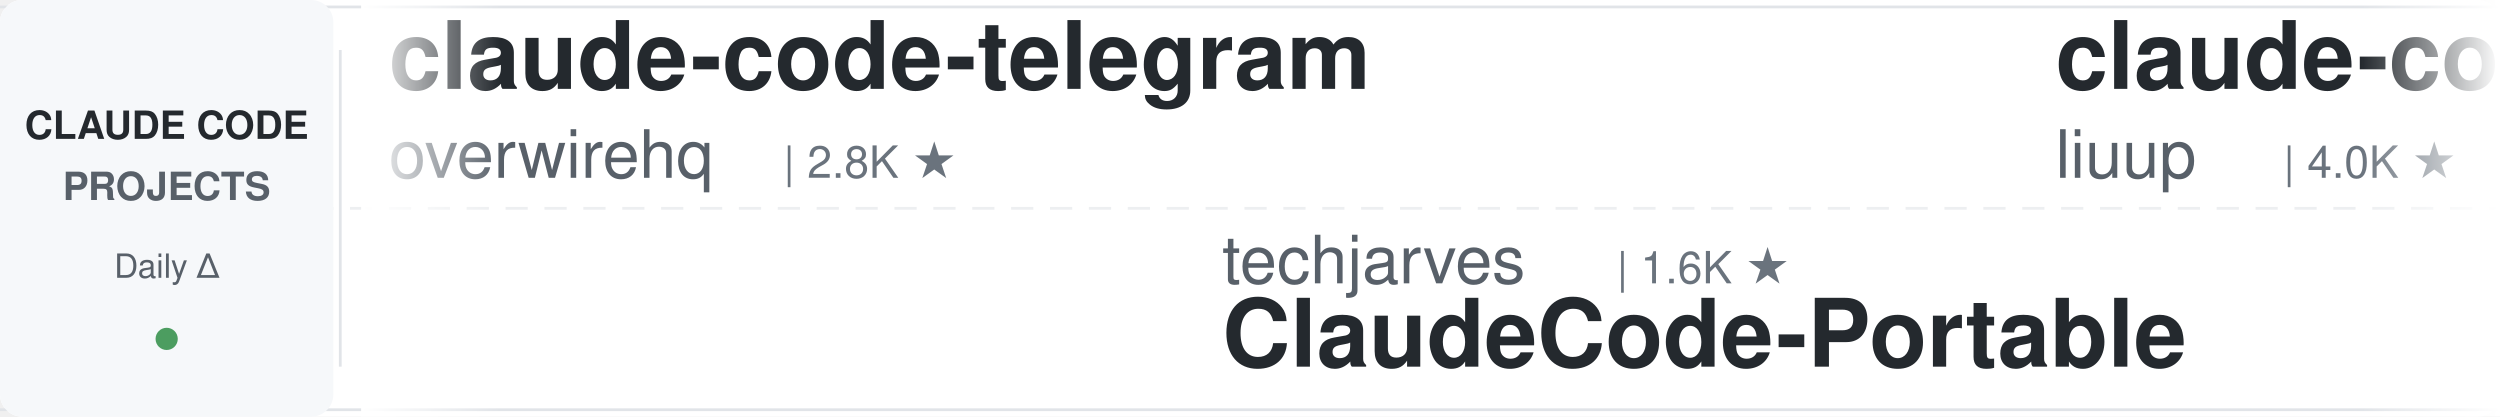
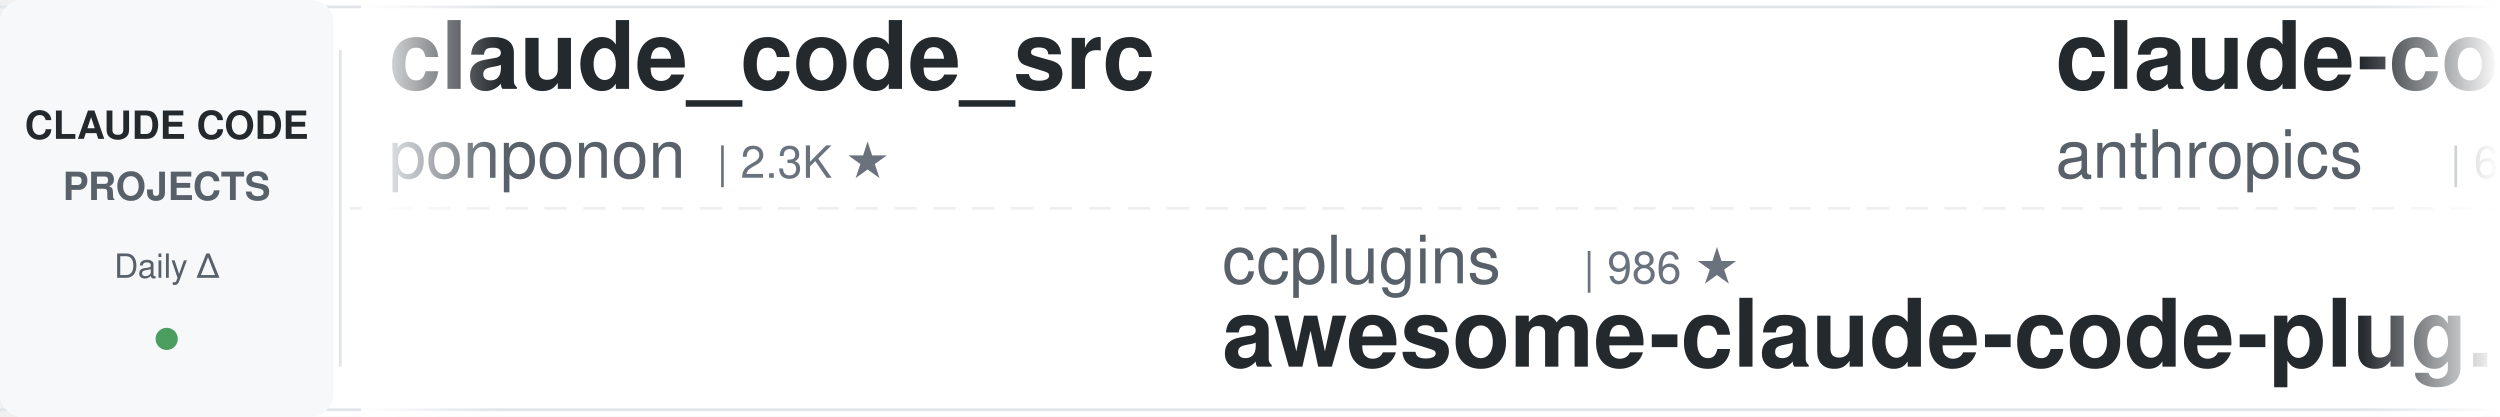
<svg xmlns="http://www.w3.org/2000/svg" width="900" height="150">
  <defs>
    <linearGradient id="leftFade" x1="0%" y1="0%" x2="100%" y2="0%">
      <stop offset="0%" style="stop-color:#ffffff;stop-opacity:1" />
      <stop offset="100%" style="stop-color:#ffffff;stop-opacity:0" />
    </linearGradient>
    <linearGradient id="rightFade" x1="0%" y1="0%" x2="100%" y2="0%">
      <stop offset="0%" style="stop-color:#ffffff;stop-opacity:0" />
      <stop offset="100%" style="stop-color:#ffffff;stop-opacity:1" />
    </linearGradient>
  </defs>
  <rect width="900" height="150" fill="#ffffff" rx="8" />
  <rect x="0" y="2" width="900" height="1" fill="#e1e4e8" />
  <rect x="0" y="147" width="900" height="1" fill="#e1e4e8" />
  <line x1="0" y1="75" x2="900" y2="75" stroke="#e1e4e8" stroke-width="1" stroke-dasharray="8 6" opacity="0.6" />
  <rect x="0" y="0" width="120" height="150" fill="#f6f8fa" rx="8" />
  <text x="60" y="50" font-family="-apple-system, BlinkMacSystemFont, 'Segoe UI', Helvetica, Arial, sans-serif" font-size="14" font-weight="600" fill="#24292e" text-anchor="middle">CLAUDE CODE</text>
  <text x="60" y="72" font-family="-apple-system, BlinkMacSystemFont, 'Segoe UI', Helvetica, Arial, sans-serif" font-size="14" font-weight="600" fill="#586069" text-anchor="middle">PROJECTS</text>
  <text x="60" y="100" font-family="-apple-system, BlinkMacSystemFont, 'Segoe UI', Helvetica, Arial, sans-serif" font-size="12" font-weight="500" fill="#586069" text-anchor="middle">Daily Δ</text>
  <circle cx="60" cy="122" r="4" fill="#22863a" opacity="0.8" />
  <rect x="122" y="18" width="1" height="114" fill="#e1e4e8" />
  <clipPath id="tickerClip">
    <rect x="130" y="0" width="770" height="150" />
  </clipPath>
  <g clip-path="url(#tickerClip)">
    <g id="tickerItems">
      <animateTransform attributeName="transform" attributeType="XML" type="translate" from="0 0" to="-3000 0" dur="54s" repeatCount="indefinite" />
      <g transform="translate(0, 0)">
-         <text x="140" y="32" font-family="-apple-system, BlinkMacSystemFont, 'Segoe UI', Helvetica, Arial, sans-serif" font-size="34" font-weight="600" fill="#24292e">claude-code-telegram</text>
-         <text x="140" y="64" font-family="-apple-system, BlinkMacSystemFont, 'Segoe UI', Helvetica, Arial, sans-serif" font-size="24" font-weight="400" fill="#586069">overwirehq</text>
-         <text x="282" y="64" font-family="-apple-system, BlinkMacSystemFont, 'Segoe UI', Helvetica, Arial, sans-serif" font-size="16" font-weight="500" fill="#6a737d">| 2.8K ★</text>
+         <text x="140" y="32" font-family="-apple-system, BlinkMacSystemFont, 'Segoe UI', Helvetica, Arial, sans-serif" font-size="34" font-weight="600" fill="#24292e">claude_code_src</text>
+         <text x="140" y="64" font-family="-apple-system, BlinkMacSystemFont, 'Segoe UI', Helvetica, Arial, sans-serif" font-size="24" font-weight="400" fill="#586069">ponponon</text>
+         <text x="258" y="64" font-family="-apple-system, BlinkMacSystemFont, 'Segoe UI', Helvetica, Arial, sans-serif" font-size="16" font-weight="500" fill="#6a737d">| 2.3K ★</text>
      </g>
      <g transform="translate(300, 0)">
-         <text x="140" y="102" font-family="-apple-system, BlinkMacSystemFont, 'Segoe UI', Helvetica, Arial, sans-serif" font-size="24" font-weight="400" fill="#586069">techjarves</text>
-         <text x="282" y="102" font-family="-apple-system, BlinkMacSystemFont, 'Segoe UI', Helvetica, Arial, sans-serif" font-size="16" font-weight="500" fill="#6a737d">| 1.6K ★</text>
-         <text x="140" y="132" font-family="-apple-system, BlinkMacSystemFont, 'Segoe UI', Helvetica, Arial, sans-serif" font-size="34" font-weight="600" fill="#24292e">ClaudeCode-Portable</text>
+         <text x="140" y="102" font-family="-apple-system, BlinkMacSystemFont, 'Segoe UI', Helvetica, Arial, sans-serif" font-size="24" font-weight="400" fill="#586069">ccplugins</text>
+         <text x="270" y="102" font-family="-apple-system, BlinkMacSystemFont, 'Segoe UI', Helvetica, Arial, sans-serif" font-size="16" font-weight="500" fill="#6a737d">| 986 ★</text>
+         <text x="140" y="132" font-family="-apple-system, BlinkMacSystemFont, 'Segoe UI', Helvetica, Arial, sans-serif" font-size="34" font-weight="600" fill="#24292e">awesome-claude-code-plug...</text>
      </g>
      <g transform="translate(600, 0)">
-         <text x="140" y="32" font-family="-apple-system, BlinkMacSystemFont, 'Segoe UI', Helvetica, Arial, sans-serif" font-size="34" font-weight="600" fill="#24292e">claude-code-analysis</text>
-         <text x="140" y="64" font-family="-apple-system, BlinkMacSystemFont, 'Segoe UI', Helvetica, Arial, sans-serif" font-size="24" font-weight="400" fill="#586069">liuup</text>
-         <text x="222" y="64" font-family="-apple-system, BlinkMacSystemFont, 'Segoe UI', Helvetica, Arial, sans-serif" font-size="16" font-weight="500" fill="#6a737d">| 4.0K ★</text>
+         <text x="140" y="32" font-family="-apple-system, BlinkMacSystemFont, 'Segoe UI', Helvetica, Arial, sans-serif" font-size="34" font-weight="600" fill="#24292e">claude-code-security-rev...</text>
+         <text x="140" y="64" font-family="-apple-system, BlinkMacSystemFont, 'Segoe UI', Helvetica, Arial, sans-serif" font-size="24" font-weight="400" fill="#586069">anthropics</text>
+         <text x="282" y="64" font-family="-apple-system, BlinkMacSystemFont, 'Segoe UI', Helvetica, Arial, sans-serif" font-size="16" font-weight="500" fill="#6a737d">| 6.5K ★</text>
      </g>
      <g transform="translate(900, 0)">
-         <text x="140" y="102" font-family="-apple-system, BlinkMacSystemFont, 'Segoe UI', Helvetica, Arial, sans-serif" font-size="24" font-weight="400" fill="#586069">Alishahryar1</text>
-         <text x="306" y="102" font-family="-apple-system, BlinkMacSystemFont, 'Segoe UI', Helvetica, Arial, sans-serif" font-size="16" font-weight="500" fill="#6a737d">| 63.1K ★</text>
-         <text x="140" y="132" font-family="-apple-system, BlinkMacSystemFont, 'Segoe UI', Helvetica, Arial, sans-serif" font-size="34" font-weight="600" fill="#24292e">free-claude-code</text>
+         <text x="140" y="102" font-family="-apple-system, BlinkMacSystemFont, 'Segoe UI', Helvetica, Arial, sans-serif" font-size="24" font-weight="400" fill="#586069">liuup</text>
+         <text x="222" y="102" font-family="-apple-system, BlinkMacSystemFont, 'Segoe UI', Helvetica, Arial, sans-serif" font-size="16" font-weight="500" fill="#6a737d">| 4.0K ★</text>
+         <text x="140" y="132" font-family="-apple-system, BlinkMacSystemFont, 'Segoe UI', Helvetica, Arial, sans-serif" font-size="34" font-weight="600" fill="#24292e">claude-code-analysis</text>
      </g>
      <g transform="translate(1200, 0)">
-         <text x="140" y="32" font-family="-apple-system, BlinkMacSystemFont, 'Segoe UI', Helvetica, Arial, sans-serif" font-size="34" font-weight="600" fill="#24292e">claude-code-guide</text>
-         <text x="140" y="64" font-family="-apple-system, BlinkMacSystemFont, 'Segoe UI', Helvetica, Arial, sans-serif" font-size="24" font-weight="400" fill="#586069">zebbern</text>
-         <text x="246" y="64" font-family="-apple-system, BlinkMacSystemFont, 'Segoe UI', Helvetica, Arial, sans-serif" font-size="16" font-weight="500" fill="#6a737d">| 4.7K ★</text>
-       </g>
-       <g transform="translate(1500, 0)">
-         <text x="140" y="102" font-family="-apple-system, BlinkMacSystemFont, 'Segoe UI', Helvetica, Arial, sans-serif" font-size="24" font-weight="400" fill="#586069">rohitg00</text>
-         <text x="258" y="102" font-family="-apple-system, BlinkMacSystemFont, 'Segoe UI', Helvetica, Arial, sans-serif" font-size="16" font-weight="500" fill="#6a737d">| 2.7K ★</text>
-         <text x="140" y="132" font-family="-apple-system, BlinkMacSystemFont, 'Segoe UI', Helvetica, Arial, sans-serif" font-size="34" font-weight="600" fill="#24292e">awesome-claude-code-tool...</text>
-       </g>
-       <g transform="translate(1800, 0)">
-         <text x="140" y="32" font-family="-apple-system, BlinkMacSystemFont, 'Segoe UI', Helvetica, Arial, sans-serif" font-size="34" font-weight="600" fill="#24292e">claude-code-prompts</text>
-         <text x="140" y="64" font-family="-apple-system, BlinkMacSystemFont, 'Segoe UI', Helvetica, Arial, sans-serif" font-size="24" font-weight="400" fill="#586069">repowise-dev</text>
-         <text x="306" y="64" font-family="-apple-system, BlinkMacSystemFont, 'Segoe UI', Helvetica, Arial, sans-serif" font-size="16" font-weight="500" fill="#6a737d">| 1.2K ★</text>
-       </g>
-       <g transform="translate(2100, 0)">
-         <text x="140" y="102" font-family="-apple-system, BlinkMacSystemFont, 'Segoe UI', Helvetica, Arial, sans-serif" font-size="24" font-weight="400" fill="#586069">WorldFlowAI</text>
-         <text x="294" y="102" font-family="-apple-system, BlinkMacSystemFont, 'Segoe UI', Helvetica, Arial, sans-serif" font-size="16" font-weight="500" fill="#6a737d">| 5.3K ★</text>
-         <text x="140" y="132" font-family="-apple-system, BlinkMacSystemFont, 'Segoe UI', Helvetica, Arial, sans-serif" font-size="34" font-weight="600" fill="#24292e">everything-claude-code</text>
-       </g>
-       <g transform="translate(2400, 0)">
        <text x="140" y="32" font-family="-apple-system, BlinkMacSystemFont, 'Segoe UI', Helvetica, Arial, sans-serif" font-size="34" font-weight="600" fill="#24292e">claude-code-video-toolki...</text>
        <text x="140" y="64" font-family="-apple-system, BlinkMacSystemFont, 'Segoe UI', Helvetica, Arial, sans-serif" font-size="24" font-weight="400" fill="#586069">digitalsamba</text>
        <text x="306" y="64" font-family="-apple-system, BlinkMacSystemFont, 'Segoe UI', Helvetica, Arial, sans-serif" font-size="16" font-weight="500" fill="#6a737d">| 2.3K ★</text>
      </g>
+       <g transform="translate(1500, 0)">
+         <text x="140" y="102" font-family="-apple-system, BlinkMacSystemFont, 'Segoe UI', Helvetica, Arial, sans-serif" font-size="24" font-weight="400" fill="#586069">ChrisWiles</text>
+         <text x="282" y="102" font-family="-apple-system, BlinkMacSystemFont, 'Segoe UI', Helvetica, Arial, sans-serif" font-size="16" font-weight="500" fill="#6a737d">| 6.1K ★</text>
+         <text x="140" y="132" font-family="-apple-system, BlinkMacSystemFont, 'Segoe UI', Helvetica, Arial, sans-serif" font-size="34" font-weight="600" fill="#24292e">claude-code-showcase</text>
+       </g>
+       <g transform="translate(1800, 0)">
+         <text x="140" y="32" font-family="-apple-system, BlinkMacSystemFont, 'Segoe UI', Helvetica, Arial, sans-serif" font-size="34" font-weight="600" fill="#24292e">Open-ClaudeCode</text>
+         <text x="140" y="64" font-family="-apple-system, BlinkMacSystemFont, 'Segoe UI', Helvetica, Arial, sans-serif" font-size="24" font-weight="400" fill="#586069">LING71671</text>
+         <text x="270" y="64" font-family="-apple-system, BlinkMacSystemFont, 'Segoe UI', Helvetica, Arial, sans-serif" font-size="16" font-weight="500" fill="#6a737d">| 973 ★</text>
+       </g>
+       <g transform="translate(2100, 0)">
+         <text x="140" y="102" font-family="-apple-system, BlinkMacSystemFont, 'Segoe UI', Helvetica, Arial, sans-serif" font-size="24" font-weight="400" fill="#586069">anthropics</text>
+         <text x="282" y="102" font-family="-apple-system, BlinkMacSystemFont, 'Segoe UI', Helvetica, Arial, sans-serif" font-size="16" font-weight="500" fill="#6a737d">| 9.6K ★</text>
+         <text x="140" y="132" font-family="-apple-system, BlinkMacSystemFont, 'Segoe UI', Helvetica, Arial, sans-serif" font-size="34" font-weight="600" fill="#24292e">claude-code-action</text>
+       </g>
+       <g transform="translate(2400, 0)">
+         <text x="140" y="32" font-family="-apple-system, BlinkMacSystemFont, 'Segoe UI', Helvetica, Arial, sans-serif" font-size="34" font-weight="600" fill="#24292e">Dive-into-Claude-Code</text>
+         <text x="140" y="64" font-family="-apple-system, BlinkMacSystemFont, 'Segoe UI', Helvetica, Arial, sans-serif" font-size="24" font-weight="400" fill="#586069">VILA-Lab</text>
+         <text x="258" y="64" font-family="-apple-system, BlinkMacSystemFont, 'Segoe UI', Helvetica, Arial, sans-serif" font-size="16" font-weight="500" fill="#6a737d">| 2.2K ★</text>
+       </g>
      <g transform="translate(2700, 0)">
-         <text x="140" y="102" font-family="-apple-system, BlinkMacSystemFont, 'Segoe UI', Helvetica, Arial, sans-serif" font-size="24" font-weight="400" fill="#586069">andrew-kramer-inno</text>
-         <text x="378" y="102" font-family="-apple-system, BlinkMacSystemFont, 'Segoe UI', Helvetica, Arial, sans-serif" font-size="16" font-weight="500" fill="#6a737d">| 594 ★</text>
-         <text x="140" y="132" font-family="-apple-system, BlinkMacSystemFont, 'Segoe UI', Helvetica, Arial, sans-serif" font-size="34" font-weight="600" fill="#24292e">claude-code-source-build</text>
+         <text x="140" y="102" font-family="-apple-system, BlinkMacSystemFont, 'Segoe UI', Helvetica, Arial, sans-serif" font-size="24" font-weight="400" fill="#586069">VoltAgent</text>
+         <text x="270" y="102" font-family="-apple-system, BlinkMacSystemFont, 'Segoe UI', Helvetica, Arial, sans-serif" font-size="16" font-weight="500" fill="#6a737d">| 26.0K ★</text>
+         <text x="140" y="132" font-family="-apple-system, BlinkMacSystemFont, 'Segoe UI', Helvetica, Arial, sans-serif" font-size="34" font-weight="600" fill="#24292e">awesome-claude-code-suba...</text>
      </g>
      <g transform="translate(3000, 0)">
-         <text x="140" y="32" font-family="-apple-system, BlinkMacSystemFont, 'Segoe UI', Helvetica, Arial, sans-serif" font-size="34" font-weight="600" fill="#24292e">claude-code-telegram</text>
-         <text x="140" y="64" font-family="-apple-system, BlinkMacSystemFont, 'Segoe UI', Helvetica, Arial, sans-serif" font-size="24" font-weight="400" fill="#586069">overwirehq</text>
-         <text x="282" y="64" font-family="-apple-system, BlinkMacSystemFont, 'Segoe UI', Helvetica, Arial, sans-serif" font-size="16" font-weight="500" fill="#6a737d">| 2.8K ★</text>
+         <text x="140" y="32" font-family="-apple-system, BlinkMacSystemFont, 'Segoe UI', Helvetica, Arial, sans-serif" font-size="34" font-weight="600" fill="#24292e">claude_code_src</text>
+         <text x="140" y="64" font-family="-apple-system, BlinkMacSystemFont, 'Segoe UI', Helvetica, Arial, sans-serif" font-size="24" font-weight="400" fill="#586069">ponponon</text>
+         <text x="258" y="64" font-family="-apple-system, BlinkMacSystemFont, 'Segoe UI', Helvetica, Arial, sans-serif" font-size="16" font-weight="500" fill="#6a737d">| 2.3K ★</text>
      </g>
      <g transform="translate(3300, 0)">
-         <text x="140" y="102" font-family="-apple-system, BlinkMacSystemFont, 'Segoe UI', Helvetica, Arial, sans-serif" font-size="24" font-weight="400" fill="#586069">techjarves</text>
-         <text x="282" y="102" font-family="-apple-system, BlinkMacSystemFont, 'Segoe UI', Helvetica, Arial, sans-serif" font-size="16" font-weight="500" fill="#6a737d">| 1.6K ★</text>
-         <text x="140" y="132" font-family="-apple-system, BlinkMacSystemFont, 'Segoe UI', Helvetica, Arial, sans-serif" font-size="34" font-weight="600" fill="#24292e">ClaudeCode-Portable</text>
+         <text x="140" y="102" font-family="-apple-system, BlinkMacSystemFont, 'Segoe UI', Helvetica, Arial, sans-serif" font-size="24" font-weight="400" fill="#586069">ccplugins</text>
+         <text x="270" y="102" font-family="-apple-system, BlinkMacSystemFont, 'Segoe UI', Helvetica, Arial, sans-serif" font-size="16" font-weight="500" fill="#6a737d">| 986 ★</text>
+         <text x="140" y="132" font-family="-apple-system, BlinkMacSystemFont, 'Segoe UI', Helvetica, Arial, sans-serif" font-size="34" font-weight="600" fill="#24292e">awesome-claude-code-plug...</text>
      </g>
      <g transform="translate(3600, 0)">
-         <text x="140" y="32" font-family="-apple-system, BlinkMacSystemFont, 'Segoe UI', Helvetica, Arial, sans-serif" font-size="34" font-weight="600" fill="#24292e">claude-code-analysis</text>
-         <text x="140" y="64" font-family="-apple-system, BlinkMacSystemFont, 'Segoe UI', Helvetica, Arial, sans-serif" font-size="24" font-weight="400" fill="#586069">liuup</text>
-         <text x="222" y="64" font-family="-apple-system, BlinkMacSystemFont, 'Segoe UI', Helvetica, Arial, sans-serif" font-size="16" font-weight="500" fill="#6a737d">| 4.0K ★</text>
+         <text x="140" y="32" font-family="-apple-system, BlinkMacSystemFont, 'Segoe UI', Helvetica, Arial, sans-serif" font-size="34" font-weight="600" fill="#24292e">claude-code-security-rev...</text>
+         <text x="140" y="64" font-family="-apple-system, BlinkMacSystemFont, 'Segoe UI', Helvetica, Arial, sans-serif" font-size="24" font-weight="400" fill="#586069">anthropics</text>
+         <text x="282" y="64" font-family="-apple-system, BlinkMacSystemFont, 'Segoe UI', Helvetica, Arial, sans-serif" font-size="16" font-weight="500" fill="#6a737d">| 6.5K ★</text>
      </g>
      <g transform="translate(3900, 0)">
-         <text x="140" y="102" font-family="-apple-system, BlinkMacSystemFont, 'Segoe UI', Helvetica, Arial, sans-serif" font-size="24" font-weight="400" fill="#586069">Alishahryar1</text>
-         <text x="306" y="102" font-family="-apple-system, BlinkMacSystemFont, 'Segoe UI', Helvetica, Arial, sans-serif" font-size="16" font-weight="500" fill="#6a737d">| 63.1K ★</text>
-         <text x="140" y="132" font-family="-apple-system, BlinkMacSystemFont, 'Segoe UI', Helvetica, Arial, sans-serif" font-size="34" font-weight="600" fill="#24292e">free-claude-code</text>
+         <text x="140" y="102" font-family="-apple-system, BlinkMacSystemFont, 'Segoe UI', Helvetica, Arial, sans-serif" font-size="24" font-weight="400" fill="#586069">liuup</text>
+         <text x="222" y="102" font-family="-apple-system, BlinkMacSystemFont, 'Segoe UI', Helvetica, Arial, sans-serif" font-size="16" font-weight="500" fill="#6a737d">| 4.0K ★</text>
+         <text x="140" y="132" font-family="-apple-system, BlinkMacSystemFont, 'Segoe UI', Helvetica, Arial, sans-serif" font-size="34" font-weight="600" fill="#24292e">claude-code-analysis</text>
      </g>
    </g>
  </g>
  <rect x="130" y="0" width="50" height="150" fill="url(#leftFade)" />
  <rect x="850" y="0" width="50" height="150" fill="url(#rightFade)" />
</svg>
